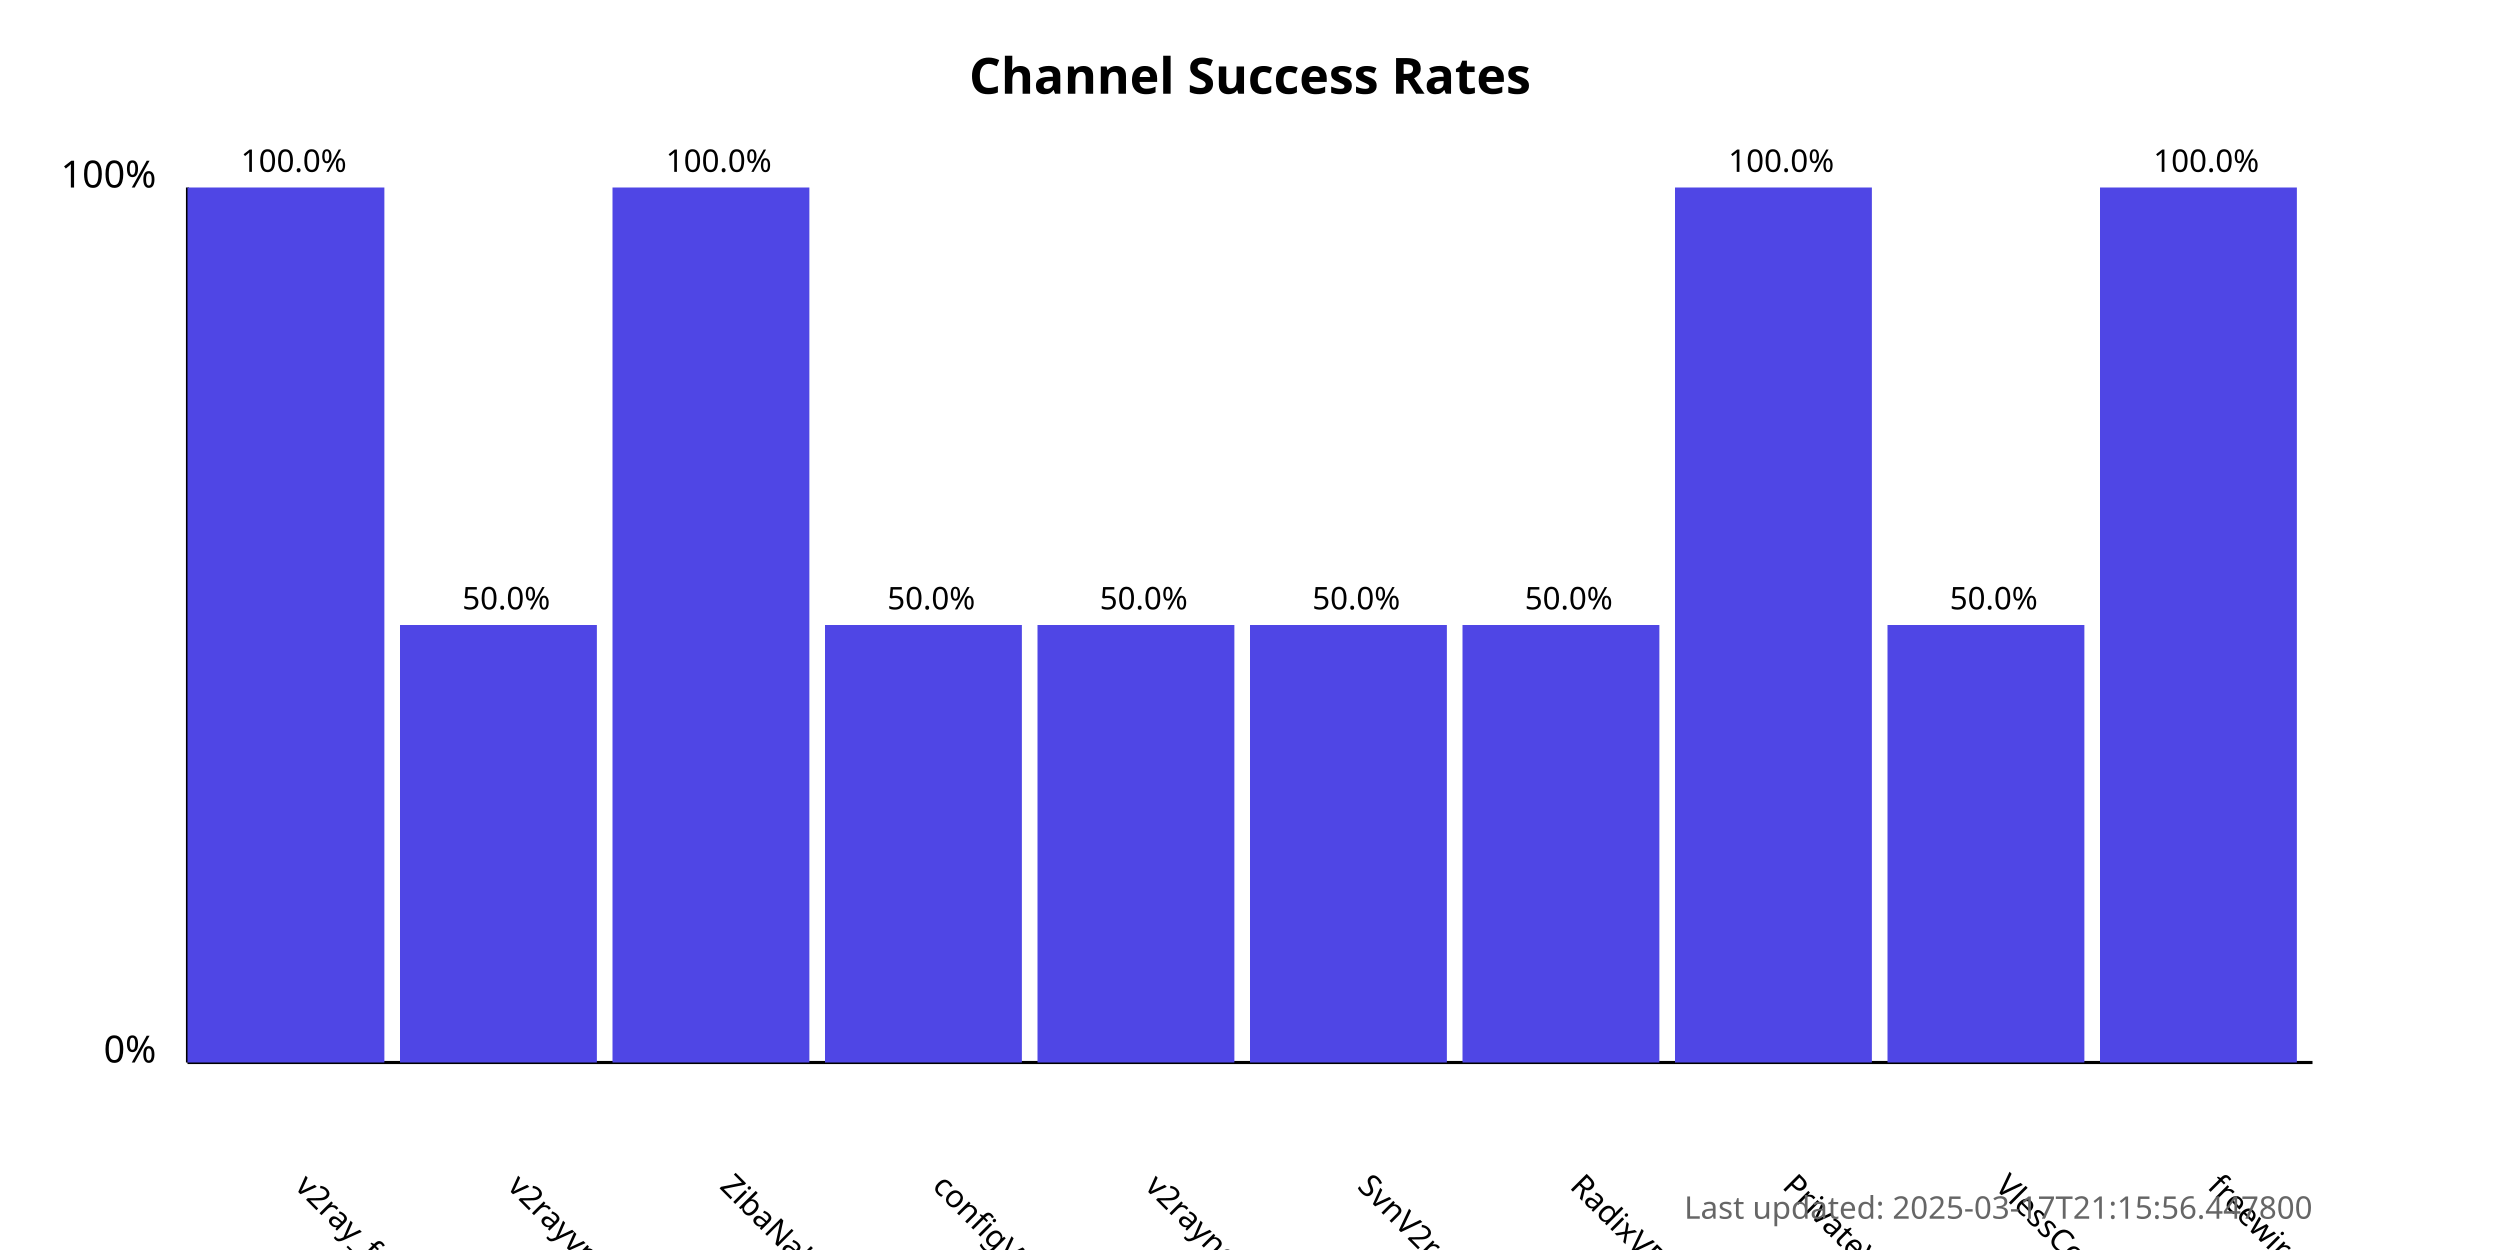
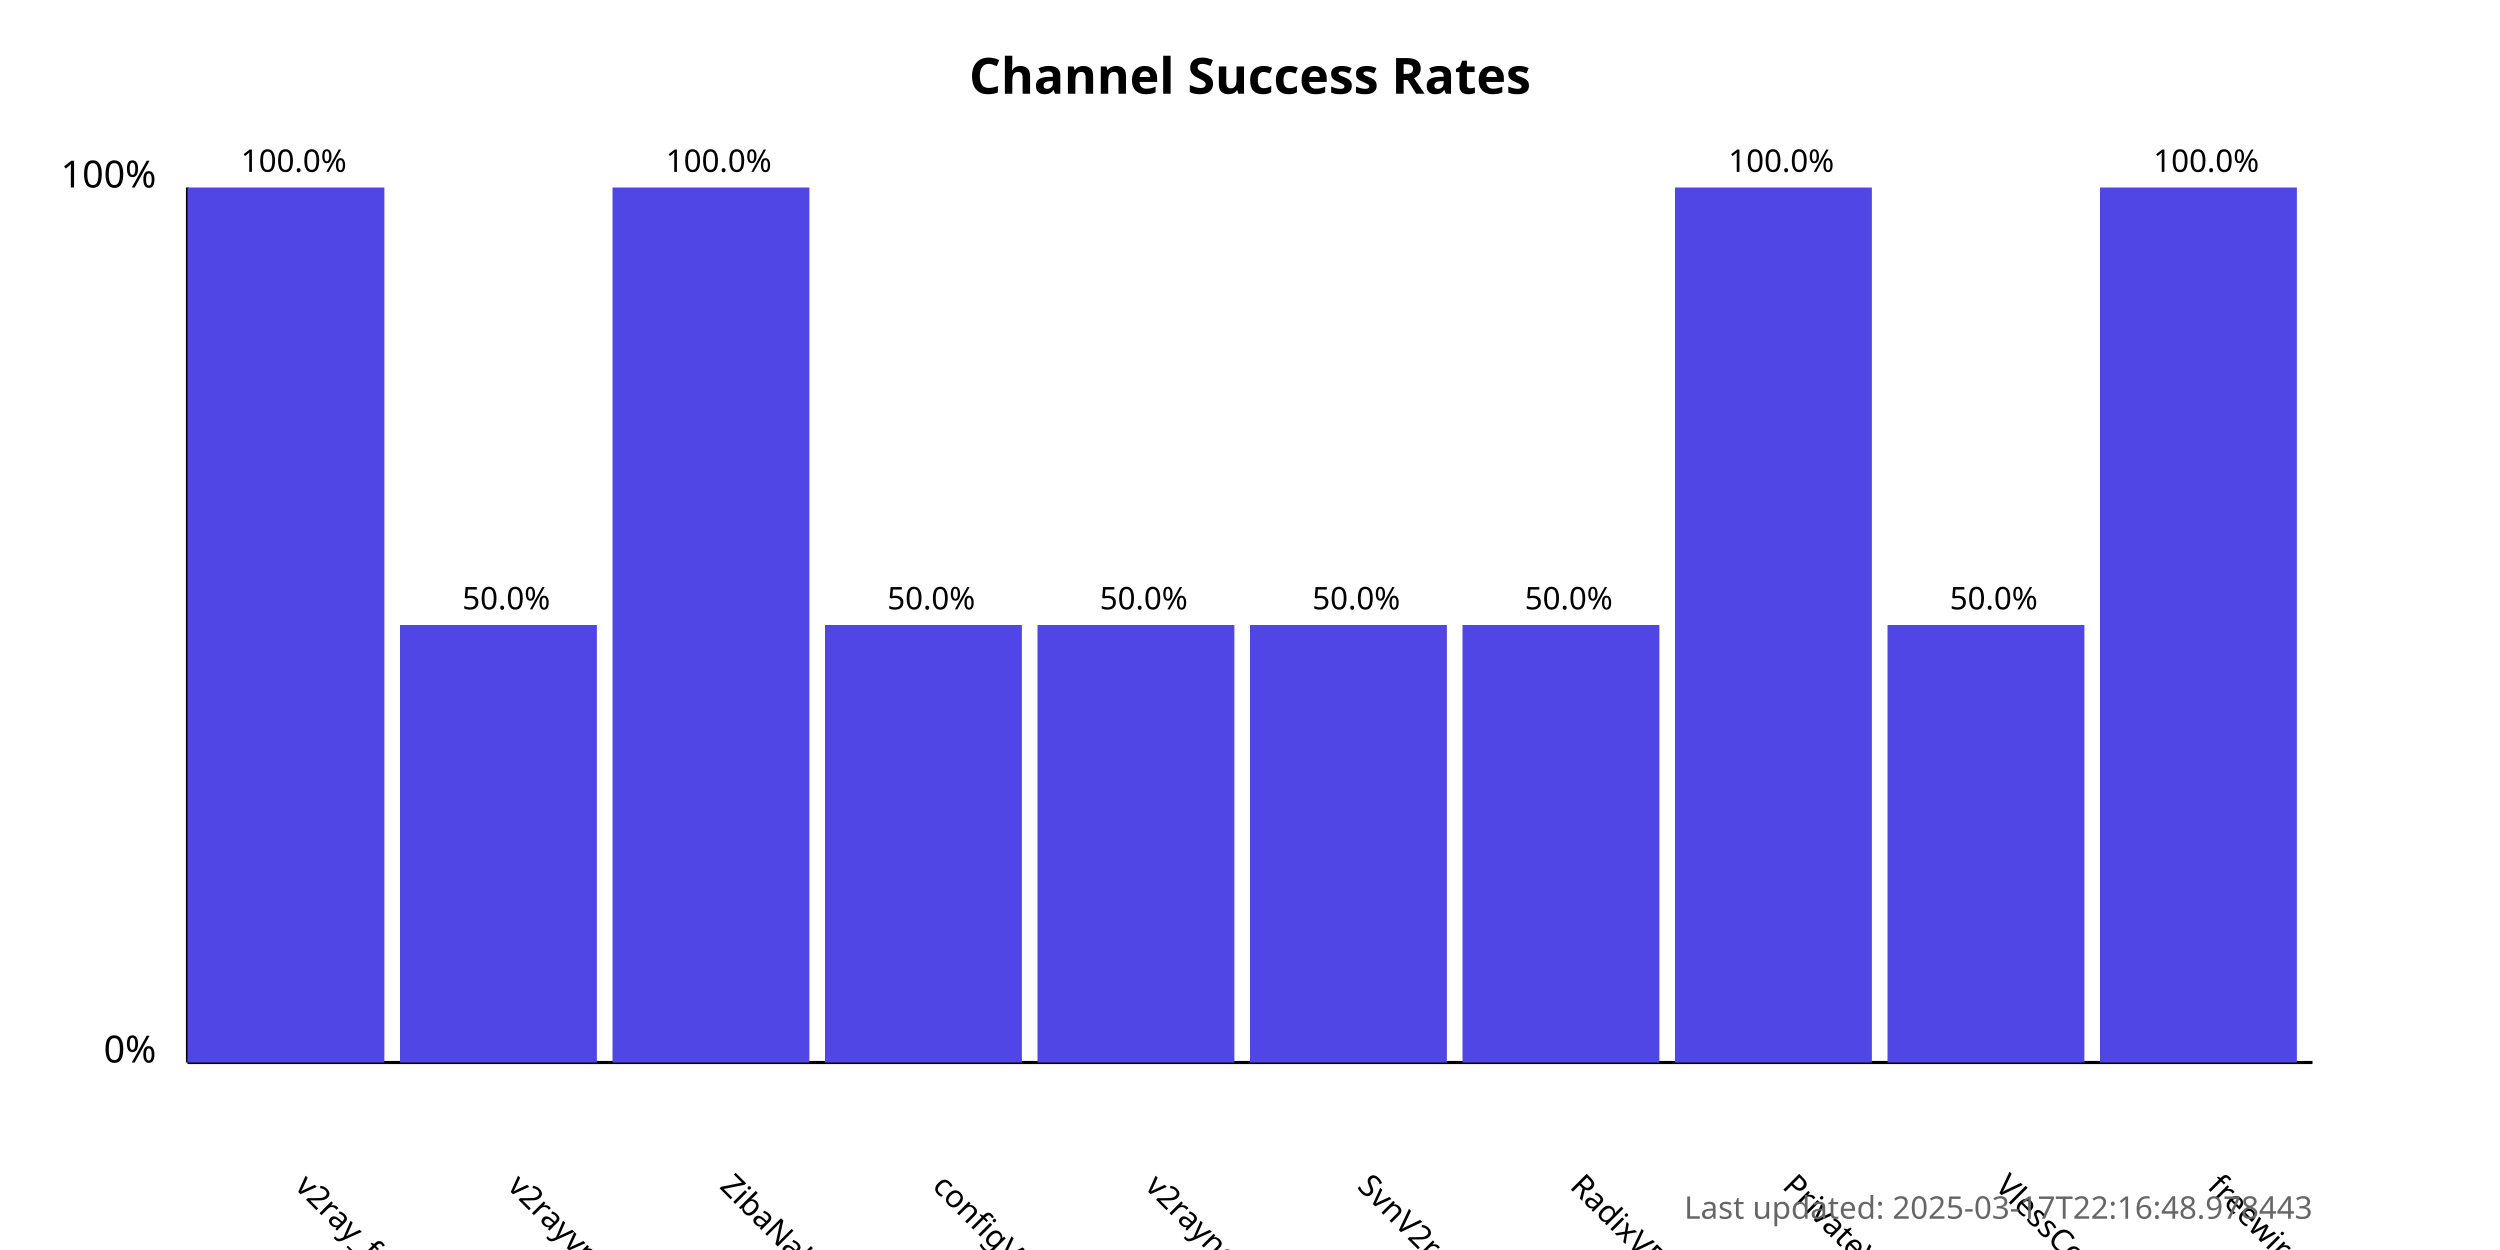
<svg xmlns="http://www.w3.org/2000/svg" width="800" height="400">
  <style>
            .chart-title { font: bold 16px sans-serif; }
            .axis-label { font: 12px sans-serif; }
            .tick-label { font: 10px sans-serif; }
            .bar { fill: #4f46e5; }
            .bar:hover { fill: #6366f1; }
            .timestamp { font: 10px sans-serif; fill: #666; }
        </style>
  <text x="400.0" y="30" text-anchor="middle" class="chart-title">
            Channel Success Rates
        </text>
  <line x1="60" y1="340" x2="60" y2="60" stroke="black" stroke-width="1" />
  <line x1="60" y1="340" x2="740" y2="340" stroke="black" stroke-width="1" />
  <text x="50" y="340" text-anchor="end" class="axis-label">0%</text>
  <text x="50" y="60" text-anchor="end" class="axis-label">100%</text>
  <g>
    <rect x="60" y="60.0" width="63.0" height="280.0" class="bar" />
    <text x="94.0" y="380" transform="rotate(45, 94.0, 380)" text-anchor="start" class="tick-label">
                v2ray_free_conf
            </text>
    <text x="94.0" y="55.0" text-anchor="middle" class="tick-label">
                100.0%
            </text>
  </g>
  <g>
    <rect x="128.0" y="200.0" width="63.0" height="140.0" class="bar" />
    <text x="162.0" y="380" transform="rotate(45, 162.0, 380)" text-anchor="start" class="tick-label">
                v2rayvpno
            </text>
    <text x="162.0" y="195.0" text-anchor="middle" class="tick-label">
                50.0%
            </text>
  </g>
  <g>
    <rect x="196.0" y="60.0" width="63.0" height="280.0" class="bar" />
    <text x="230.0" y="380" transform="rotate(45, 230.0, 380)" text-anchor="start" class="tick-label">
                ZibaNabz
            </text>
    <text x="230.0" y="55.0" text-anchor="middle" class="tick-label">
                100.0%
            </text>
  </g>
  <g>
    <rect x="264.0" y="200.0" width="63.0" height="140.0" class="bar" />
    <text x="298.0" y="380" transform="rotate(45, 298.0, 380)" text-anchor="start" class="tick-label">
                configV2rayForFree
            </text>
    <text x="298.0" y="195.0" text-anchor="middle" class="tick-label">
                50.0%
            </text>
  </g>
  <g>
    <rect x="332.0" y="200.0" width="63.0" height="140.0" class="bar" />
    <text x="366.0" y="380" transform="rotate(45, 366.0, 380)" text-anchor="start" class="tick-label">
                v2rayngvpn
            </text>
    <text x="366.0" y="195.0" text-anchor="middle" class="tick-label">
                50.0%
            </text>
  </g>
  <g>
    <rect x="400.0" y="200.0" width="63.0" height="140.0" class="bar" />
    <text x="434.0" y="380" transform="rotate(45, 434.0, 380)" text-anchor="start" class="tick-label">
                SvnV2ray
            </text>
    <text x="434.0" y="195.0" text-anchor="middle" class="tick-label">
                50.0%
            </text>
  </g>
  <g>
    <rect x="468.0" y="200.0" width="63.0" height="140.0" class="bar" />
    <text x="502.0" y="380" transform="rotate(45, 502.0, 380)" text-anchor="start" class="tick-label">
                RadixVPN
            </text>
    <text x="502.0" y="195.0" text-anchor="middle" class="tick-label">
                50.0%
            </text>
  </g>
  <g>
    <rect x="536.0" y="60.0" width="63.0" height="280.0" class="bar" />
    <text x="570.0" y="380" transform="rotate(45, 570.0, 380)" text-anchor="start" class="tick-label">
                PrivateVPNs
            </text>
    <text x="570.0" y="55.0" text-anchor="middle" class="tick-label">
                100.0%
            </text>
  </g>
  <g>
    <rect x="604.0" y="200.0" width="63.0" height="140.0" class="bar" />
    <text x="638.0" y="380" transform="rotate(45, 638.0, 380)" text-anchor="start" class="tick-label">
                VlessConfig
            </text>
    <text x="638.0" y="195.0" text-anchor="middle" class="tick-label">
                50.0%
            </text>
  </g>
  <g>
    <rect x="672.0" y="60.0" width="63.0" height="280.0" class="bar" />
    <text x="706.0" y="380" transform="rotate(45, 706.0, 380)" text-anchor="start" class="tick-label">
                freewireguard
            </text>
    <text x="706.0" y="55.0" text-anchor="middle" class="tick-label">
                100.0%
            </text>
  </g>
  <text x="740" y="390" text-anchor="end" class="timestamp">
-             Last updated: 2025-03-17T21:15:56.447800
+             Last updated: 2025-03-17T22:16:48.978443
        </text>
</svg>
